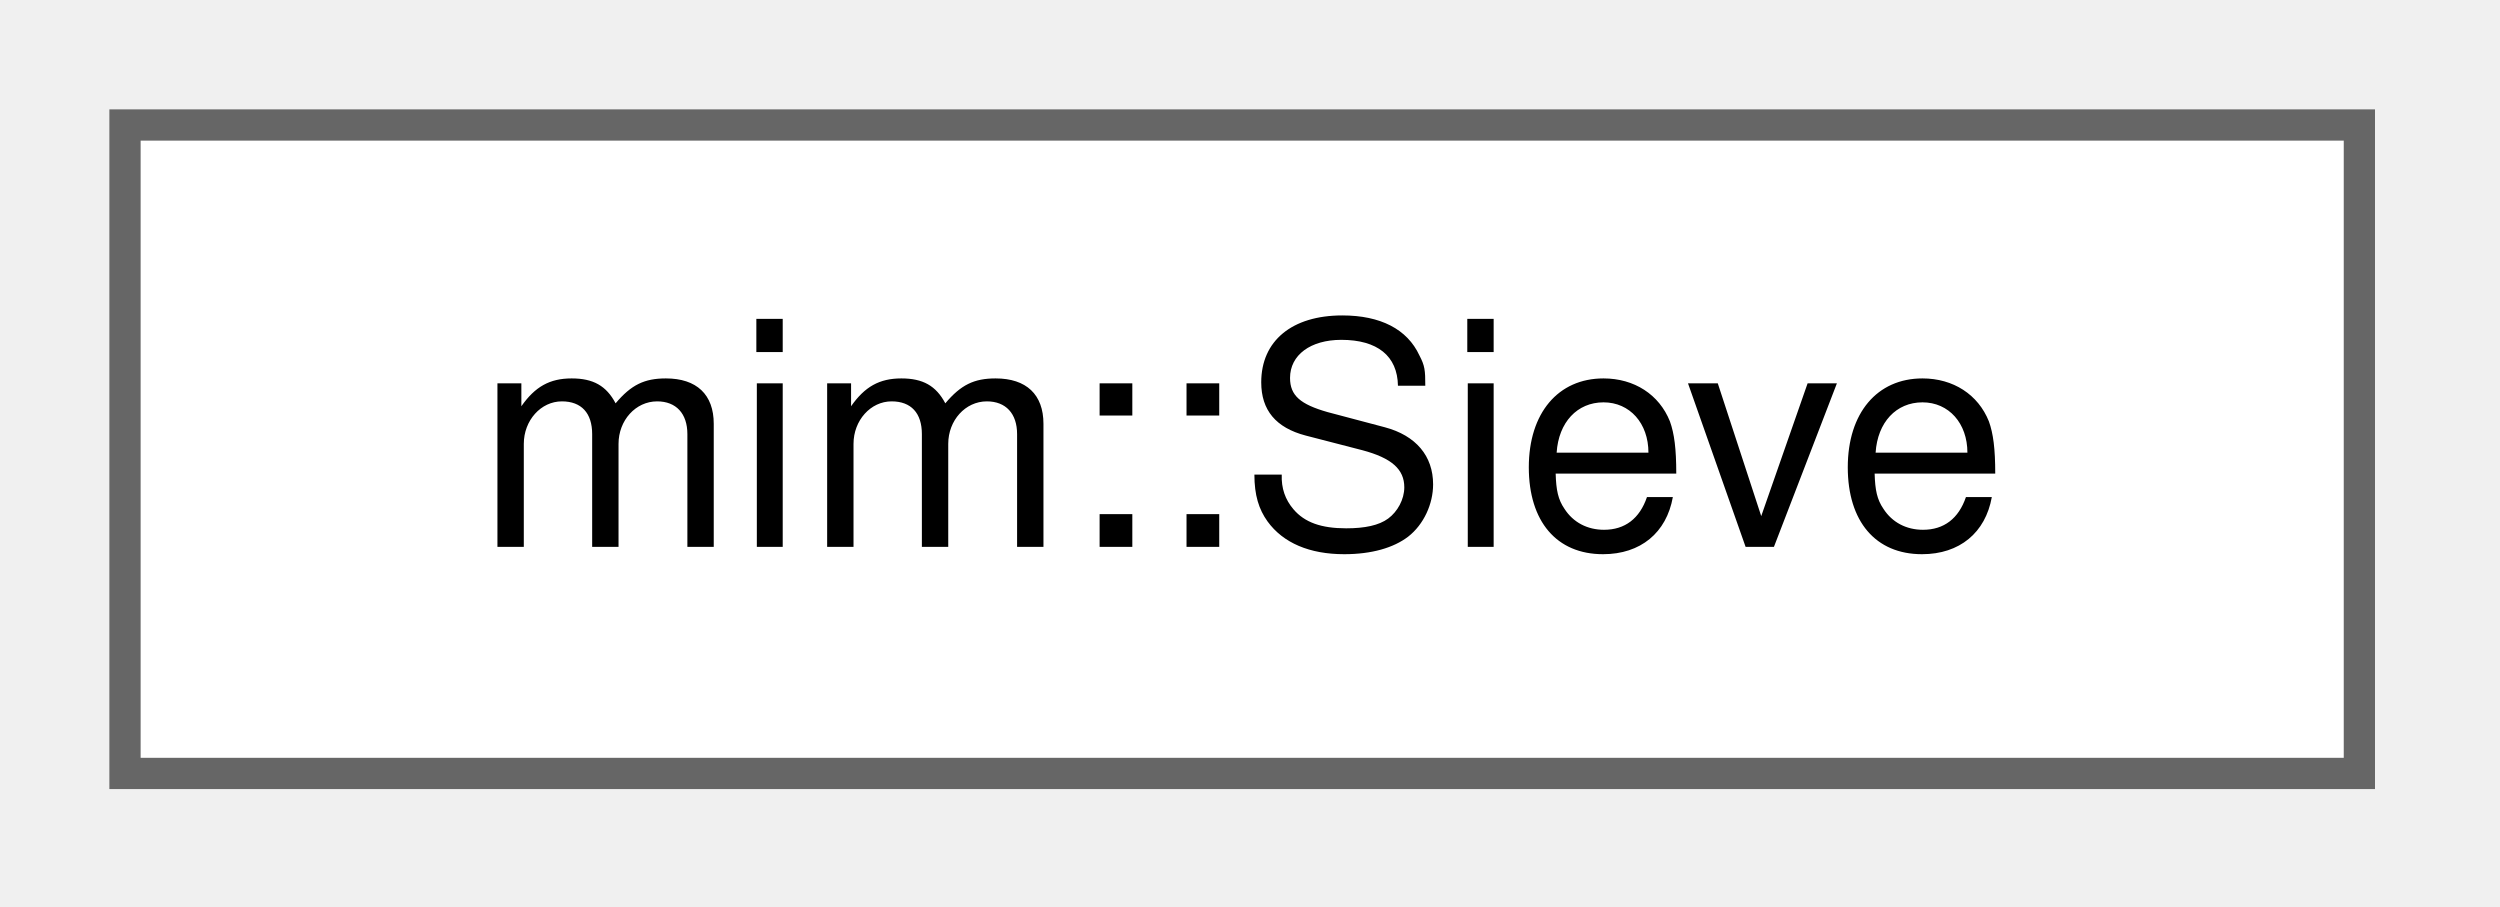
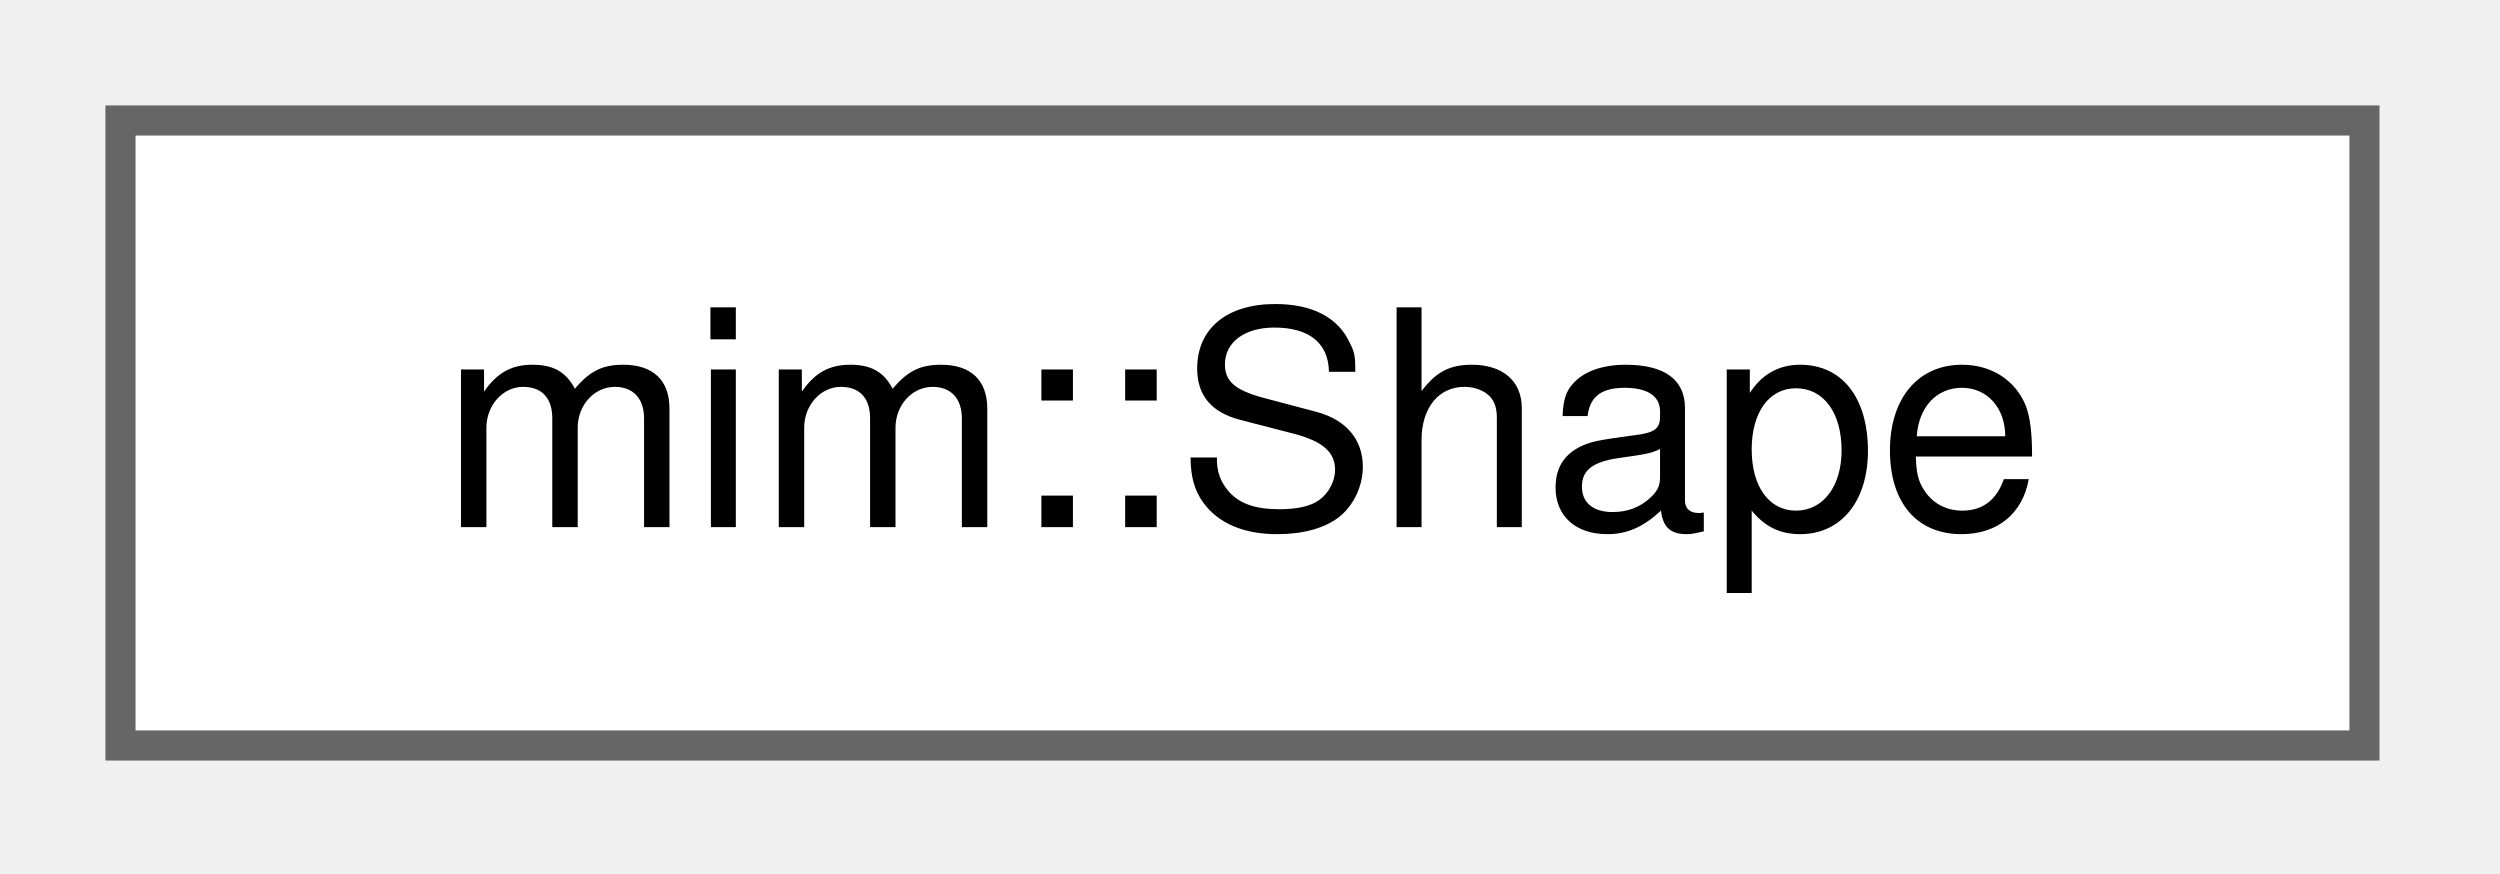
- <svg xmlns="http://www.w3.org/2000/svg" xmlns:xlink="http://www.w3.org/1999/xlink" width="80pt" height="29pt" viewBox="0.00 0.00 80.00 29.00">
+ <svg xmlns="http://www.w3.org/2000/svg" xmlns:xlink="http://www.w3.org/1999/xlink" width="83pt" height="29pt" viewBox="0.00 0.00 83.00 29.00">
  <g id="graph0" class="graph" transform="scale(1 1) rotate(0) translate(4 24.75)">
    <g id="Node000000" class="node">
      <g id="a_Node000000">
-         <a xlink:href="classmim_1_1Sieve.html" target="_top" xlink:title="Filters the components of an aggregate and keeps track of where the survivors end up.">
-           <polygon fill="white" stroke="#666666" points="71.5,-20.75 0,-20.75 0,0 71.5,0 71.5,-20.75" />
-           <text xml:space="preserve" text-anchor="middle" x="35.75" y="-7.25" font-family="Helvetica,sans-Serif" font-size="10.00">mim::Sieve</text>
+         <a xlink:href="classmim_1_1Shape.html" target="_top" xlink:title="The extents of a Seq's axes: a plain Nat for a single axis, an aggregate of them for several.">
+           <polygon fill="white" stroke="#666666" points="74.5,-20.75 0,-20.75 0,0 74.5,0 74.5,-20.75" />
+           <text xml:space="preserve" text-anchor="middle" x="37.25" y="-7.25" font-family="Helvetica,sans-Serif" font-size="10.00">mim::Shape</text>
        </a>
      </g>
    </g>
  </g>
</svg>
